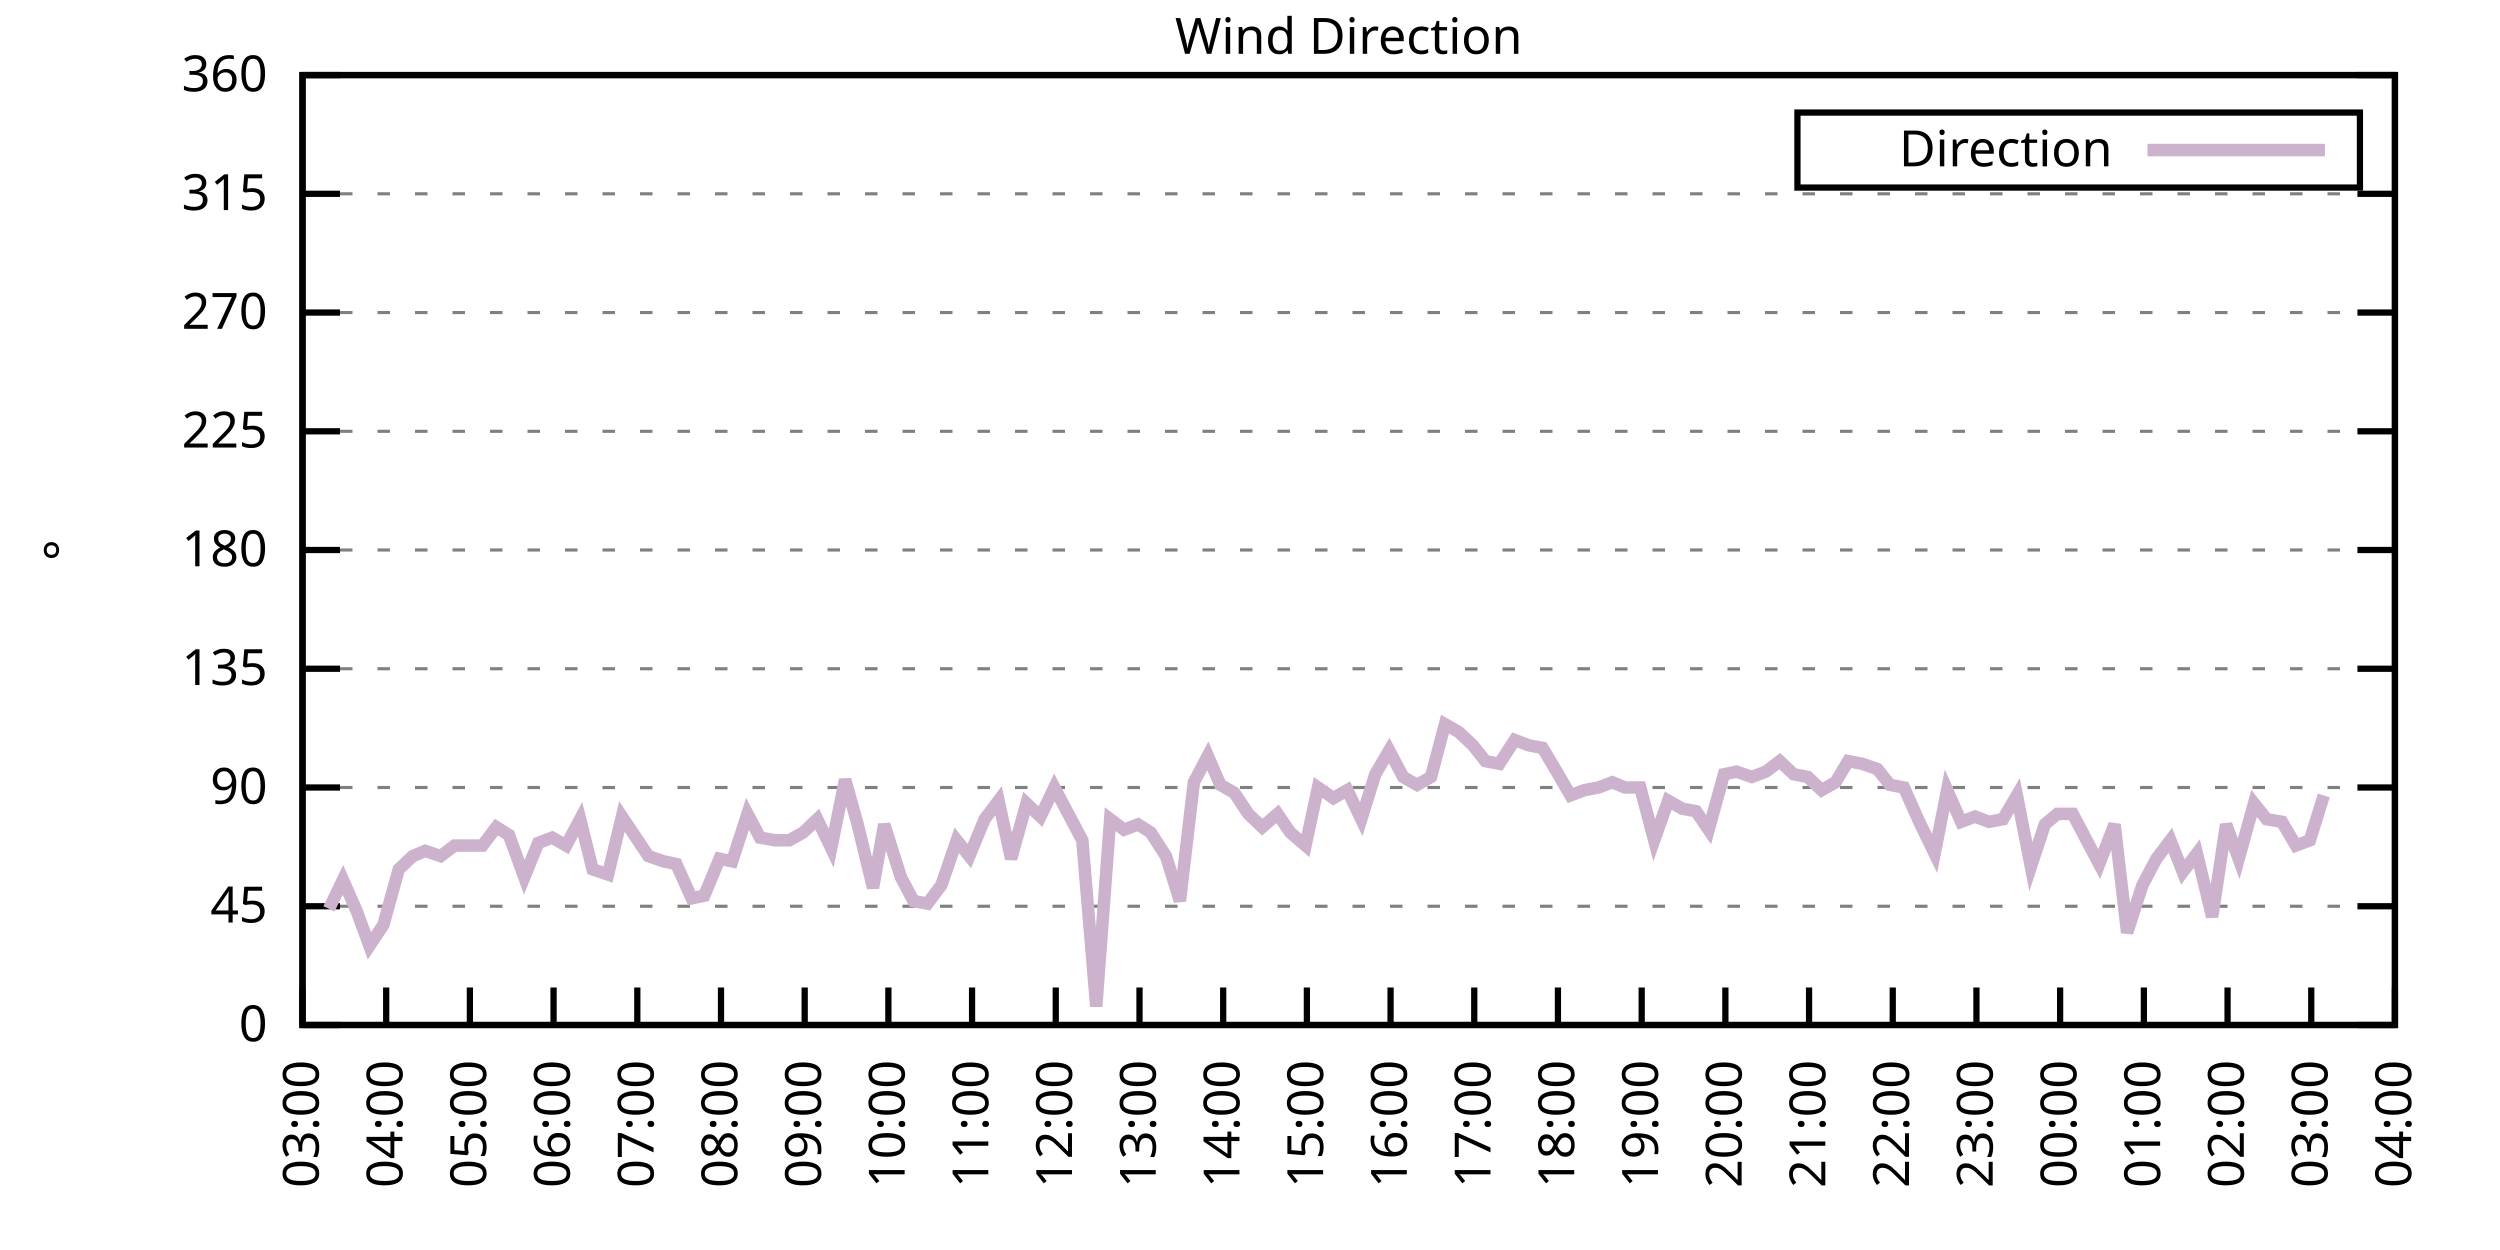
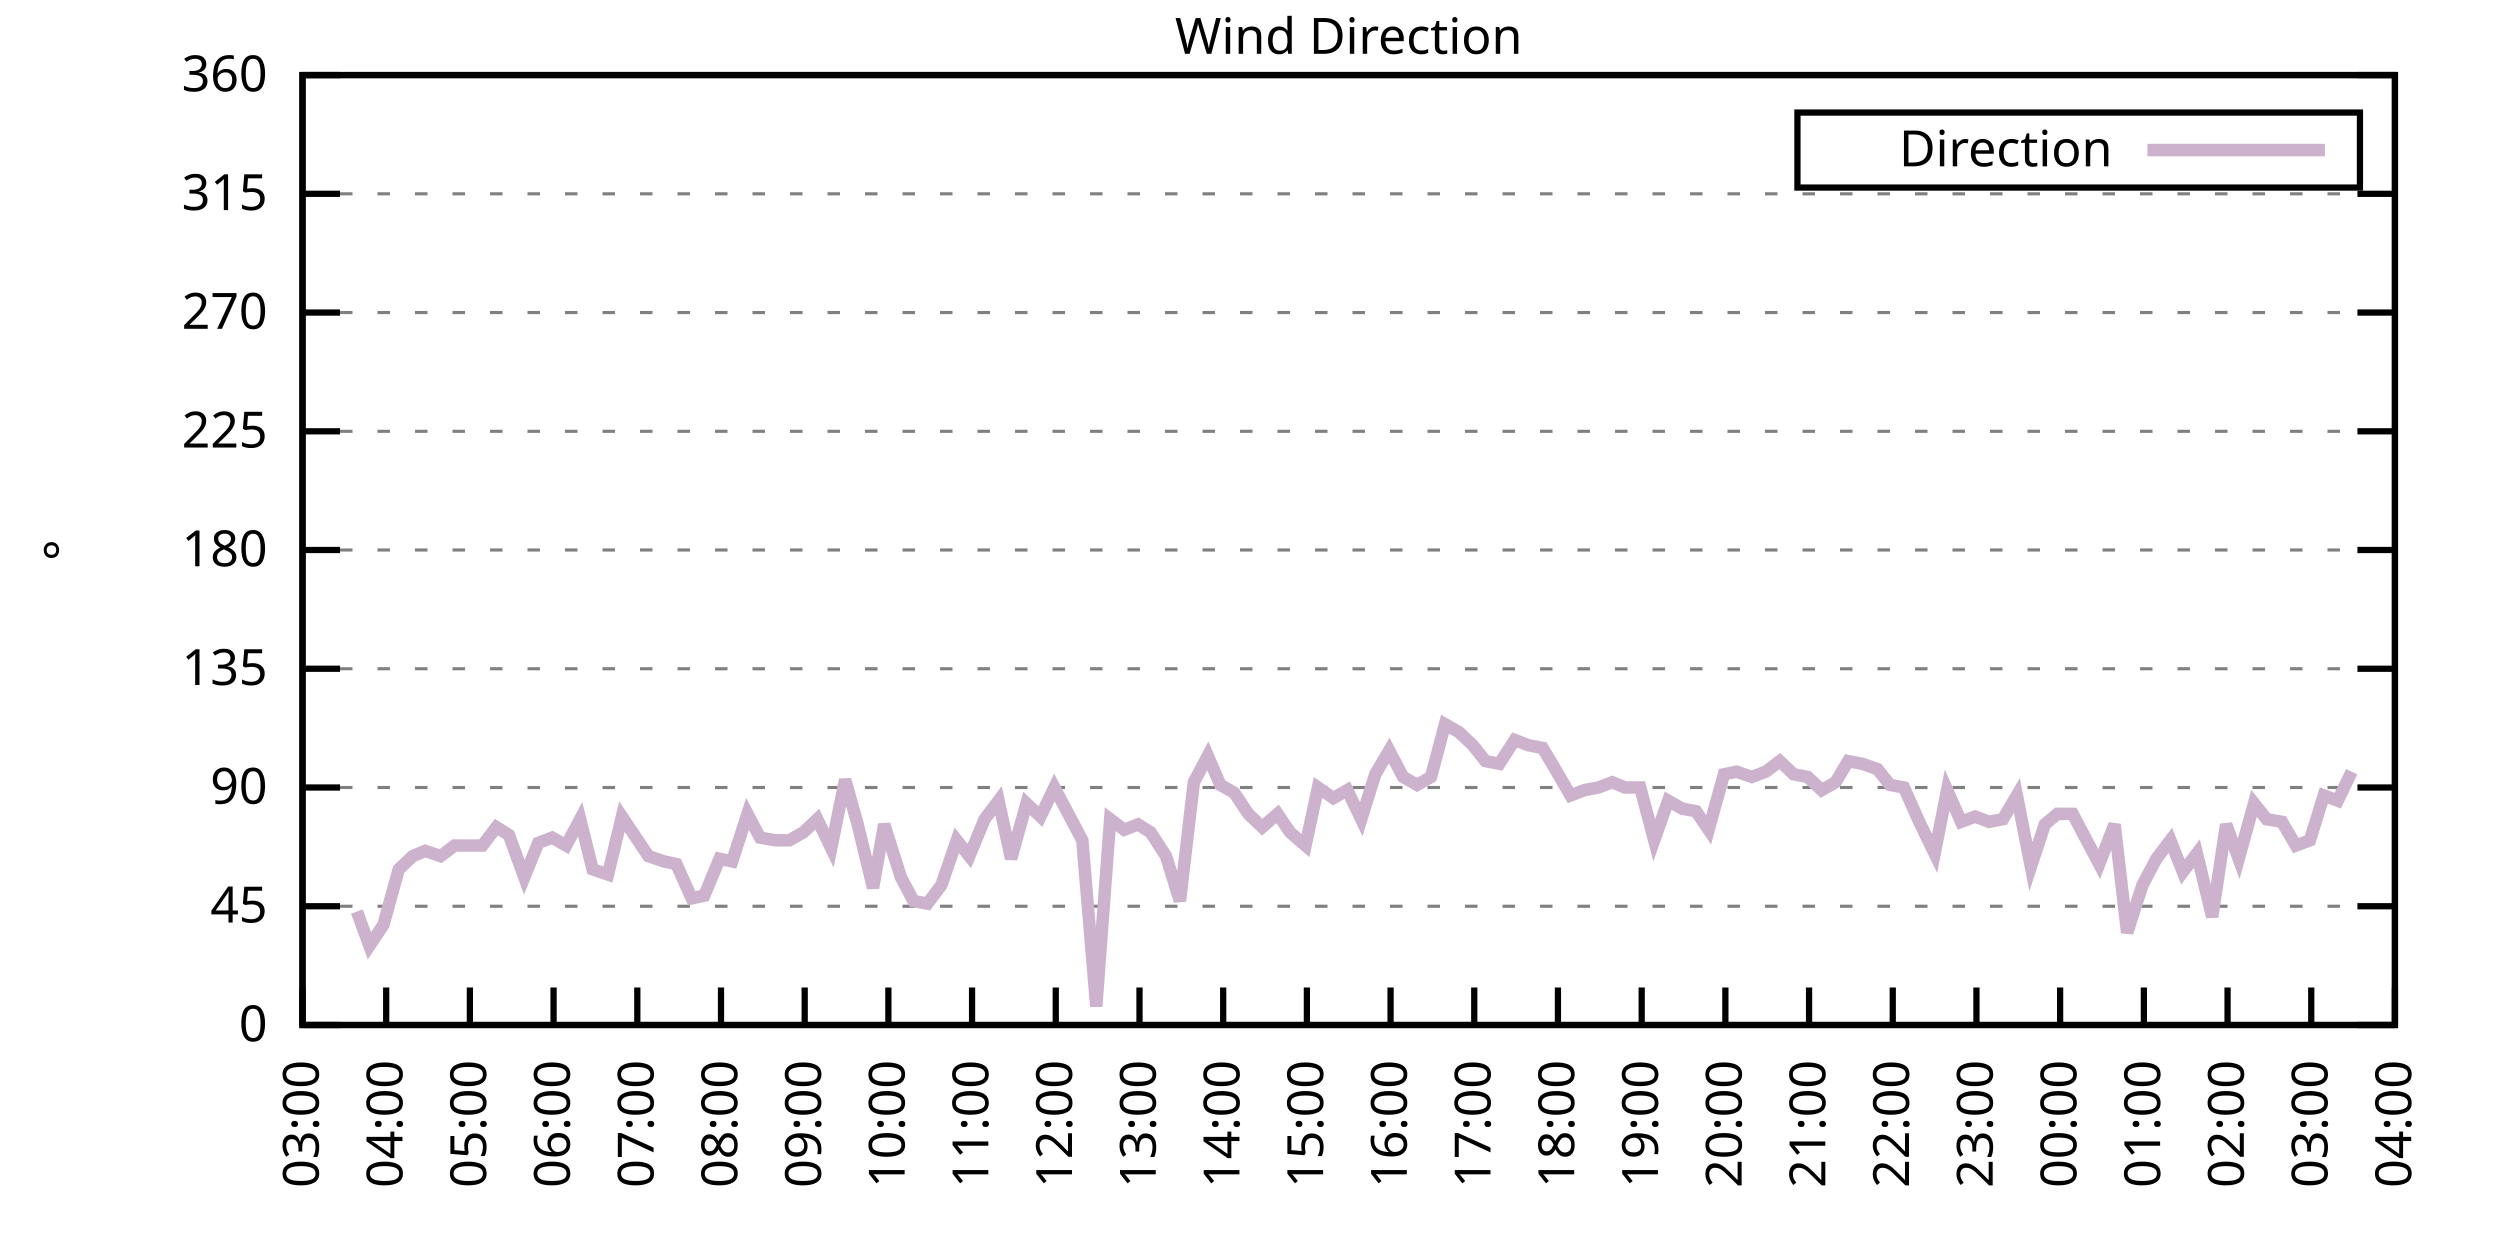
<svg xmlns="http://www.w3.org/2000/svg" xmlns:xlink="http://www.w3.org/1999/xlink" width="400" height="200" viewBox="0 0 400 200">
  <g id="gnuplot_canvas">
    <rect x="0" y="0" width="400" height="200" fill="none" />
    <defs>
      <circle id="gpDot" r="0.5" stroke-width="0.5" stroke="currentColor" />
      <path id="gpPt0" stroke-width="0.333" stroke="currentColor" d="M-1,0 h2 M0,-1 v2" />
      <path id="gpPt1" stroke-width="0.333" stroke="currentColor" d="M-1,-1 L1,1 M1,-1 L-1,1" />
      <path id="gpPt2" stroke-width="0.333" stroke="currentColor" d="M-1,0 L1,0 M0,-1 L0,1 M-1,-1 L1,1 M-1,1 L1,-1" />
      <rect id="gpPt3" stroke-width="0.333" stroke="currentColor" x="-1" y="-1" width="2" height="2" />
      <rect id="gpPt4" stroke-width="0.333" stroke="currentColor" fill="currentColor" x="-1" y="-1" width="2" height="2" />
      <circle id="gpPt5" stroke-width="0.333" stroke="currentColor" cx="0" cy="0" r="1" />
      <use xlink:href="#gpPt5" id="gpPt6" fill="currentColor" stroke="none" />
      <path id="gpPt7" stroke-width="0.333" stroke="currentColor" d="M0,-1.33 L-1.33,0.67 L1.33,0.67 z" />
      <use xlink:href="#gpPt7" id="gpPt8" fill="currentColor" stroke="none" />
      <use xlink:href="#gpPt7" id="gpPt9" stroke="currentColor" transform="rotate(180)" />
      <use xlink:href="#gpPt9" id="gpPt10" fill="currentColor" stroke="none" />
      <use xlink:href="#gpPt3" id="gpPt11" stroke="currentColor" transform="rotate(45)" />
      <use xlink:href="#gpPt11" id="gpPt12" fill="currentColor" stroke="none" />
      <path id="gpPt13" stroke-width="0.333" stroke="currentColor" d="M0,1.330 L1.265,0.411 L0.782,-1.067 L-0.782,-1.076 L-1.265,0.411 z" />
      <use xlink:href="#gpPt13" id="gpPt14" fill="currentColor" stroke="none" />
      <filter id="textbox" filterUnits="objectBoundingBox" x="0" y="0" height="1" width="1">
        <feFlood flood-color="white" flood-opacity="1" result="bgnd" />
        <feComposite in="SourceGraphic" in2="bgnd" operator="atop" />
      </filter>
      <filter id="greybox" filterUnits="objectBoundingBox" x="0" y="0" height="1" width="1">
        <feFlood flood-color="lightgrey" flood-opacity="1" result="grey" />
        <feComposite in="SourceGraphic" in2="grey" operator="atop" />
      </filter>
    </defs>
    <g fill="none" color="white" stroke="currentColor" stroke-width="1.00" stroke-linecap="butt" stroke-linejoin="miter">
</g>
    <g fill="none" color="black" stroke="currentColor" stroke-width="1.00" stroke-linecap="butt" stroke-linejoin="miter">
      <g stroke="none" shape-rendering="crispEdges">
        <polygon fill="rgb(255, 255, 255)" points="48.40,164.00 383.18,164.00 383.18,12.02 48.40,12.02 " />
      </g>
    </g>
    <g fill="none" color="black" stroke="currentColor" stroke-width="1.00" stroke-linecap="butt" stroke-linejoin="miter">
</g>
    <g fill="none" color="black" stroke="black" stroke-width="0.50" stroke-linecap="butt" stroke-linejoin="miter">
</g>
    <g fill="none" color="gray" stroke="currentColor" stroke-width="0.50" stroke-linecap="butt" stroke-linejoin="miter">
      <path stroke="gray" stroke-dasharray="2,4" class="gridline" d="M48.40,164.00 L383.19,164.00  " />
    </g>
    <g fill="none" color="gray" stroke="gray" stroke-width="1.00" stroke-linecap="butt" stroke-linejoin="miter">
</g>
    <g fill="none" color="black" stroke="currentColor" stroke-width="1.00" stroke-linecap="butt" stroke-linejoin="miter">
      <path stroke="black" d="M48.40,164.00 L54.40,164.00 M383.19,164.00 L377.19,164.00  " />
      <g transform="translate(42.80,166.60)" stroke="none" fill="black" font-family="Sans" font-size="8.00" text-anchor="end">
        <text>
          <tspan font-family="Sans"> 0</tspan>
        </text>
      </g>
    </g>
    <g fill="none" color="black" stroke="currentColor" stroke-width="1.00" stroke-linecap="butt" stroke-linejoin="miter">
</g>
    <g fill="none" color="black" stroke="black" stroke-width="0.50" stroke-linecap="butt" stroke-linejoin="miter">
</g>
    <g fill="none" color="gray" stroke="currentColor" stroke-width="0.50" stroke-linecap="butt" stroke-linejoin="miter">
      <path stroke="gray" stroke-dasharray="2,4" class="gridline" d="M48.40,145.00 L383.19,145.00  " />
    </g>
    <g fill="none" color="gray" stroke="gray" stroke-width="1.00" stroke-linecap="butt" stroke-linejoin="miter">
</g>
    <g fill="none" color="black" stroke="currentColor" stroke-width="1.00" stroke-linecap="butt" stroke-linejoin="miter">
      <path stroke="black" d="M48.40,145.00 L54.40,145.00 M383.19,145.00 L377.19,145.00  " />
      <g transform="translate(42.80,147.60)" stroke="none" fill="black" font-family="Sans" font-size="8.00" text-anchor="end">
        <text>
          <tspan font-family="Sans"> 45</tspan>
        </text>
      </g>
    </g>
    <g fill="none" color="black" stroke="currentColor" stroke-width="1.00" stroke-linecap="butt" stroke-linejoin="miter">
</g>
    <g fill="none" color="black" stroke="black" stroke-width="0.50" stroke-linecap="butt" stroke-linejoin="miter">
</g>
    <g fill="none" color="gray" stroke="currentColor" stroke-width="0.50" stroke-linecap="butt" stroke-linejoin="miter">
      <path stroke="gray" stroke-dasharray="2,4" class="gridline" d="M48.40,126.00 L383.19,126.00  " />
    </g>
    <g fill="none" color="gray" stroke="gray" stroke-width="1.00" stroke-linecap="butt" stroke-linejoin="miter">
</g>
    <g fill="none" color="black" stroke="currentColor" stroke-width="1.00" stroke-linecap="butt" stroke-linejoin="miter">
      <path stroke="black" d="M48.40,126.00 L54.40,126.00 M383.19,126.00 L377.19,126.00  " />
      <g transform="translate(42.80,128.60)" stroke="none" fill="black" font-family="Sans" font-size="8.00" text-anchor="end">
        <text>
          <tspan font-family="Sans"> 90</tspan>
        </text>
      </g>
    </g>
    <g fill="none" color="black" stroke="currentColor" stroke-width="1.00" stroke-linecap="butt" stroke-linejoin="miter">
</g>
    <g fill="none" color="black" stroke="black" stroke-width="0.50" stroke-linecap="butt" stroke-linejoin="miter">
</g>
    <g fill="none" color="gray" stroke="currentColor" stroke-width="0.50" stroke-linecap="butt" stroke-linejoin="miter">
      <path stroke="gray" stroke-dasharray="2,4" class="gridline" d="M48.40,107.00 L383.19,107.00  " />
    </g>
    <g fill="none" color="gray" stroke="gray" stroke-width="1.00" stroke-linecap="butt" stroke-linejoin="miter">
</g>
    <g fill="none" color="black" stroke="currentColor" stroke-width="1.00" stroke-linecap="butt" stroke-linejoin="miter">
      <path stroke="black" d="M48.40,107.00 L54.40,107.00 M383.19,107.00 L377.19,107.00  " />
      <g transform="translate(42.80,109.60)" stroke="none" fill="black" font-family="Sans" font-size="8.00" text-anchor="end">
        <text>
          <tspan font-family="Sans"> 135</tspan>
        </text>
      </g>
    </g>
    <g fill="none" color="black" stroke="currentColor" stroke-width="1.00" stroke-linecap="butt" stroke-linejoin="miter">
</g>
    <g fill="none" color="black" stroke="black" stroke-width="0.50" stroke-linecap="butt" stroke-linejoin="miter">
</g>
    <g fill="none" color="gray" stroke="currentColor" stroke-width="0.50" stroke-linecap="butt" stroke-linejoin="miter">
      <path stroke="gray" stroke-dasharray="2,4" class="gridline" d="M48.40,88.00 L383.19,88.00  " />
    </g>
    <g fill="none" color="gray" stroke="gray" stroke-width="1.00" stroke-linecap="butt" stroke-linejoin="miter">
</g>
    <g fill="none" color="black" stroke="currentColor" stroke-width="1.00" stroke-linecap="butt" stroke-linejoin="miter">
      <path stroke="black" d="M48.40,88.00 L54.40,88.00 M383.19,88.00 L377.19,88.00  " />
      <g transform="translate(42.80,90.60)" stroke="none" fill="black" font-family="Sans" font-size="8.00" text-anchor="end">
        <text>
          <tspan font-family="Sans"> 180</tspan>
        </text>
      </g>
    </g>
    <g fill="none" color="black" stroke="currentColor" stroke-width="1.00" stroke-linecap="butt" stroke-linejoin="miter">
</g>
    <g fill="none" color="black" stroke="black" stroke-width="0.50" stroke-linecap="butt" stroke-linejoin="miter">
</g>
    <g fill="none" color="gray" stroke="currentColor" stroke-width="0.50" stroke-linecap="butt" stroke-linejoin="miter">
      <path stroke="gray" stroke-dasharray="2,4" class="gridline" d="M48.40,69.01 L383.19,69.01  " />
    </g>
    <g fill="none" color="gray" stroke="gray" stroke-width="1.00" stroke-linecap="butt" stroke-linejoin="miter">
</g>
    <g fill="none" color="black" stroke="currentColor" stroke-width="1.00" stroke-linecap="butt" stroke-linejoin="miter">
      <path stroke="black" d="M48.40,69.01 L54.40,69.01 M383.19,69.01 L377.19,69.01  " />
      <g transform="translate(42.80,71.61)" stroke="none" fill="black" font-family="Sans" font-size="8.00" text-anchor="end">
        <text>
          <tspan font-family="Sans"> 225</tspan>
        </text>
      </g>
    </g>
    <g fill="none" color="black" stroke="currentColor" stroke-width="1.00" stroke-linecap="butt" stroke-linejoin="miter">
</g>
    <g fill="none" color="black" stroke="black" stroke-width="0.50" stroke-linecap="butt" stroke-linejoin="miter">
</g>
    <g fill="none" color="gray" stroke="currentColor" stroke-width="0.50" stroke-linecap="butt" stroke-linejoin="miter">
      <path stroke="gray" stroke-dasharray="2,4" class="gridline" d="M48.40,50.01 L383.19,50.01  " />
    </g>
    <g fill="none" color="gray" stroke="gray" stroke-width="1.00" stroke-linecap="butt" stroke-linejoin="miter">
</g>
    <g fill="none" color="black" stroke="currentColor" stroke-width="1.00" stroke-linecap="butt" stroke-linejoin="miter">
      <path stroke="black" d="M48.40,50.01 L54.40,50.01 M383.19,50.01 L377.19,50.01  " />
      <g transform="translate(42.80,52.61)" stroke="none" fill="black" font-family="Sans" font-size="8.00" text-anchor="end">
        <text>
          <tspan font-family="Sans"> 270</tspan>
        </text>
      </g>
    </g>
    <g fill="none" color="black" stroke="currentColor" stroke-width="1.00" stroke-linecap="butt" stroke-linejoin="miter">
</g>
    <g fill="none" color="black" stroke="black" stroke-width="0.50" stroke-linecap="butt" stroke-linejoin="miter">
</g>
    <g fill="none" color="gray" stroke="currentColor" stroke-width="0.50" stroke-linecap="butt" stroke-linejoin="miter">
      <path stroke="gray" stroke-dasharray="2,4" class="gridline" d="M48.40,31.01 L383.19,31.01  " />
    </g>
    <g fill="none" color="gray" stroke="gray" stroke-width="1.00" stroke-linecap="butt" stroke-linejoin="miter">
</g>
    <g fill="none" color="black" stroke="currentColor" stroke-width="1.00" stroke-linecap="butt" stroke-linejoin="miter">
      <path stroke="black" d="M48.40,31.01 L54.40,31.01 M383.19,31.01 L377.19,31.01  " />
      <g transform="translate(42.80,33.61)" stroke="none" fill="black" font-family="Sans" font-size="8.00" text-anchor="end">
        <text>
          <tspan font-family="Sans"> 315</tspan>
        </text>
      </g>
    </g>
    <g fill="none" color="black" stroke="currentColor" stroke-width="1.00" stroke-linecap="butt" stroke-linejoin="miter">
</g>
    <g fill="none" color="black" stroke="black" stroke-width="0.50" stroke-linecap="butt" stroke-linejoin="miter">
</g>
    <g fill="none" color="gray" stroke="currentColor" stroke-width="0.50" stroke-linecap="butt" stroke-linejoin="miter">
      <path stroke="gray" stroke-dasharray="2,4" class="gridline" d="M48.40,12.01 L383.19,12.01  " />
    </g>
    <g fill="none" color="gray" stroke="gray" stroke-width="1.00" stroke-linecap="butt" stroke-linejoin="miter">
</g>
    <g fill="none" color="black" stroke="currentColor" stroke-width="1.00" stroke-linecap="butt" stroke-linejoin="miter">
      <path stroke="black" d="M48.40,12.01 L54.40,12.01 M383.19,12.01 L377.19,12.01  " />
      <g transform="translate(42.80,14.61)" stroke="none" fill="black" font-family="Sans" font-size="8.00" text-anchor="end">
        <text>
          <tspan font-family="Sans"> 360</tspan>
        </text>
      </g>
    </g>
    <g fill="none" color="black" stroke="currentColor" stroke-width="1.00" stroke-linecap="butt" stroke-linejoin="miter">
      <path stroke="black" d="M48.40,164.00 L48.40,158.00  " />
      <g transform="translate(51.00,169.60) rotate(270.00)" stroke="none" fill="black" font-family="Sans" font-size="8.00" text-anchor="end">
        <text>
          <tspan font-family="Sans">03:00</tspan>
        </text>
      </g>
    </g>
    <g fill="none" color="black" stroke="currentColor" stroke-width="1.00" stroke-linecap="butt" stroke-linejoin="miter">
      <path stroke="black" d="M61.79,164.00 L61.79,158.00  " />
      <g transform="translate(64.39,169.60) rotate(270.00)" stroke="none" fill="black" font-family="Sans" font-size="8.00" text-anchor="end">
        <text>
          <tspan font-family="Sans">04:00</tspan>
        </text>
      </g>
    </g>
    <g fill="none" color="black" stroke="currentColor" stroke-width="1.00" stroke-linecap="butt" stroke-linejoin="miter">
      <path stroke="black" d="M75.18,164.00 L75.18,158.00  " />
      <g transform="translate(77.78,169.60) rotate(270.00)" stroke="none" fill="black" font-family="Sans" font-size="8.00" text-anchor="end">
        <text>
          <tspan font-family="Sans">05:00</tspan>
        </text>
      </g>
    </g>
    <g fill="none" color="black" stroke="currentColor" stroke-width="1.00" stroke-linecap="butt" stroke-linejoin="miter">
      <path stroke="black" d="M88.57,164.00 L88.57,158.00  " />
      <g transform="translate(91.17,169.60) rotate(270.00)" stroke="none" fill="black" font-family="Sans" font-size="8.00" text-anchor="end">
        <text>
          <tspan font-family="Sans">06:00</tspan>
        </text>
      </g>
    </g>
    <g fill="none" color="black" stroke="currentColor" stroke-width="1.00" stroke-linecap="butt" stroke-linejoin="miter">
      <path stroke="black" d="M101.97,164.00 L101.97,158.00  " />
      <g transform="translate(104.57,169.60) rotate(270.00)" stroke="none" fill="black" font-family="Sans" font-size="8.00" text-anchor="end">
        <text>
          <tspan font-family="Sans">07:00</tspan>
        </text>
      </g>
    </g>
    <g fill="none" color="black" stroke="currentColor" stroke-width="1.00" stroke-linecap="butt" stroke-linejoin="miter">
      <path stroke="black" d="M115.36,164.00 L115.36,158.00  " />
      <g transform="translate(117.96,169.60) rotate(270.00)" stroke="none" fill="black" font-family="Sans" font-size="8.00" text-anchor="end">
        <text>
          <tspan font-family="Sans">08:00</tspan>
        </text>
      </g>
    </g>
    <g fill="none" color="black" stroke="currentColor" stroke-width="1.00" stroke-linecap="butt" stroke-linejoin="miter">
      <path stroke="black" d="M128.75,164.00 L128.75,158.00  " />
      <g transform="translate(131.35,169.60) rotate(270.00)" stroke="none" fill="black" font-family="Sans" font-size="8.00" text-anchor="end">
        <text>
          <tspan font-family="Sans">09:00</tspan>
        </text>
      </g>
    </g>
    <g fill="none" color="black" stroke="currentColor" stroke-width="1.00" stroke-linecap="butt" stroke-linejoin="miter">
      <path stroke="black" d="M142.14,164.00 L142.14,158.00  " />
      <g transform="translate(144.74,169.60) rotate(270.00)" stroke="none" fill="black" font-family="Sans" font-size="8.00" text-anchor="end">
        <text>
          <tspan font-family="Sans">10:00</tspan>
        </text>
      </g>
    </g>
    <g fill="none" color="black" stroke="currentColor" stroke-width="1.00" stroke-linecap="butt" stroke-linejoin="miter">
      <path stroke="black" d="M155.53,164.00 L155.53,158.00  " />
      <g transform="translate(158.13,169.60) rotate(270.00)" stroke="none" fill="black" font-family="Sans" font-size="8.00" text-anchor="end">
        <text>
          <tspan font-family="Sans">11:00</tspan>
        </text>
      </g>
    </g>
    <g fill="none" color="black" stroke="currentColor" stroke-width="1.00" stroke-linecap="butt" stroke-linejoin="miter">
      <path stroke="black" d="M168.92,164.00 L168.92,158.00  " />
      <g transform="translate(171.52,169.60) rotate(270.00)" stroke="none" fill="black" font-family="Sans" font-size="8.00" text-anchor="end">
        <text>
          <tspan font-family="Sans">12:00</tspan>
        </text>
      </g>
    </g>
    <g fill="none" color="black" stroke="currentColor" stroke-width="1.00" stroke-linecap="butt" stroke-linejoin="miter">
      <path stroke="black" d="M182.32,164.00 L182.32,158.00  " />
      <g transform="translate(184.92,169.60) rotate(270.00)" stroke="none" fill="black" font-family="Sans" font-size="8.00" text-anchor="end">
        <text>
          <tspan font-family="Sans">13:00</tspan>
        </text>
      </g>
    </g>
    <g fill="none" color="black" stroke="currentColor" stroke-width="1.00" stroke-linecap="butt" stroke-linejoin="miter">
      <path stroke="black" d="M195.71,164.00 L195.71,158.00  " />
      <g transform="translate(198.31,169.60) rotate(270.00)" stroke="none" fill="black" font-family="Sans" font-size="8.00" text-anchor="end">
        <text>
          <tspan font-family="Sans">14:00</tspan>
        </text>
      </g>
    </g>
    <g fill="none" color="black" stroke="currentColor" stroke-width="1.00" stroke-linecap="butt" stroke-linejoin="miter">
      <path stroke="black" d="M209.10,164.00 L209.10,158.00  " />
      <g transform="translate(211.70,169.60) rotate(270.00)" stroke="none" fill="black" font-family="Sans" font-size="8.00" text-anchor="end">
        <text>
          <tspan font-family="Sans">15:00</tspan>
        </text>
      </g>
    </g>
    <g fill="none" color="black" stroke="currentColor" stroke-width="1.00" stroke-linecap="butt" stroke-linejoin="miter">
      <path stroke="black" d="M222.49,164.00 L222.49,158.00  " />
      <g transform="translate(225.09,169.60) rotate(270.00)" stroke="none" fill="black" font-family="Sans" font-size="8.00" text-anchor="end">
        <text>
          <tspan font-family="Sans">16:00</tspan>
        </text>
      </g>
    </g>
    <g fill="none" color="black" stroke="currentColor" stroke-width="1.00" stroke-linecap="butt" stroke-linejoin="miter">
      <path stroke="black" d="M235.88,164.00 L235.88,158.00  " />
      <g transform="translate(238.48,169.60) rotate(270.00)" stroke="none" fill="black" font-family="Sans" font-size="8.00" text-anchor="end">
        <text>
          <tspan font-family="Sans">17:00</tspan>
        </text>
      </g>
    </g>
    <g fill="none" color="black" stroke="currentColor" stroke-width="1.00" stroke-linecap="butt" stroke-linejoin="miter">
      <path stroke="black" d="M249.27,164.00 L249.27,158.00  " />
      <g transform="translate(251.87,169.60) rotate(270.00)" stroke="none" fill="black" font-family="Sans" font-size="8.00" text-anchor="end">
        <text>
          <tspan font-family="Sans">18:00</tspan>
        </text>
      </g>
    </g>
    <g fill="none" color="black" stroke="currentColor" stroke-width="1.00" stroke-linecap="butt" stroke-linejoin="miter">
      <path stroke="black" d="M262.67,164.00 L262.67,158.00  " />
      <g transform="translate(265.27,169.60) rotate(270.00)" stroke="none" fill="black" font-family="Sans" font-size="8.00" text-anchor="end">
        <text>
          <tspan font-family="Sans">19:00</tspan>
        </text>
      </g>
    </g>
    <g fill="none" color="black" stroke="currentColor" stroke-width="1.00" stroke-linecap="butt" stroke-linejoin="miter">
      <path stroke="black" d="M276.06,164.00 L276.06,158.00  " />
      <g transform="translate(278.66,169.60) rotate(270.00)" stroke="none" fill="black" font-family="Sans" font-size="8.00" text-anchor="end">
        <text>
          <tspan font-family="Sans">20:00</tspan>
        </text>
      </g>
    </g>
    <g fill="none" color="black" stroke="currentColor" stroke-width="1.00" stroke-linecap="butt" stroke-linejoin="miter">
      <path stroke="black" d="M289.45,164.00 L289.45,158.00  " />
      <g transform="translate(292.05,169.60) rotate(270.00)" stroke="none" fill="black" font-family="Sans" font-size="8.00" text-anchor="end">
        <text>
          <tspan font-family="Sans">21:00</tspan>
        </text>
      </g>
    </g>
    <g fill="none" color="black" stroke="currentColor" stroke-width="1.00" stroke-linecap="butt" stroke-linejoin="miter">
      <path stroke="black" d="M302.84,164.00 L302.84,158.00  " />
      <g transform="translate(305.44,169.60) rotate(270.00)" stroke="none" fill="black" font-family="Sans" font-size="8.00" text-anchor="end">
        <text>
          <tspan font-family="Sans">22:00</tspan>
        </text>
      </g>
    </g>
    <g fill="none" color="black" stroke="currentColor" stroke-width="1.00" stroke-linecap="butt" stroke-linejoin="miter">
      <path stroke="black" d="M316.23,164.00 L316.23,158.00  " />
      <g transform="translate(318.83,169.60) rotate(270.00)" stroke="none" fill="black" font-family="Sans" font-size="8.00" text-anchor="end">
        <text>
          <tspan font-family="Sans">23:00</tspan>
        </text>
      </g>
    </g>
    <g fill="none" color="black" stroke="currentColor" stroke-width="1.00" stroke-linecap="butt" stroke-linejoin="miter">
      <path stroke="black" d="M329.62,164.00 L329.62,158.00  " />
      <g transform="translate(332.22,169.60) rotate(270.00)" stroke="none" fill="black" font-family="Sans" font-size="8.00" text-anchor="end">
        <text>
          <tspan font-family="Sans">00:00</tspan>
        </text>
      </g>
    </g>
    <g fill="none" color="black" stroke="currentColor" stroke-width="1.00" stroke-linecap="butt" stroke-linejoin="miter">
      <path stroke="black" d="M343.02,164.00 L343.02,158.00  " />
      <g transform="translate(345.62,169.60) rotate(270.00)" stroke="none" fill="black" font-family="Sans" font-size="8.00" text-anchor="end">
        <text>
          <tspan font-family="Sans">01:00</tspan>
        </text>
      </g>
    </g>
    <g fill="none" color="black" stroke="currentColor" stroke-width="1.00" stroke-linecap="butt" stroke-linejoin="miter">
      <path stroke="black" d="M356.41,164.00 L356.41,158.00  " />
      <g transform="translate(359.01,169.60) rotate(270.00)" stroke="none" fill="black" font-family="Sans" font-size="8.00" text-anchor="end">
        <text>
          <tspan font-family="Sans">02:00</tspan>
        </text>
      </g>
    </g>
    <g fill="none" color="black" stroke="currentColor" stroke-width="1.00" stroke-linecap="butt" stroke-linejoin="miter">
      <path stroke="black" d="M369.80,164.00 L369.80,158.00  " />
      <g transform="translate(372.40,169.60) rotate(270.00)" stroke="none" fill="black" font-family="Sans" font-size="8.00" text-anchor="end">
        <text>
          <tspan font-family="Sans">03:00</tspan>
        </text>
      </g>
    </g>
    <g fill="none" color="black" stroke="currentColor" stroke-width="1.00" stroke-linecap="butt" stroke-linejoin="miter">
      <path stroke="black" d="M383.19,164.00 L383.19,158.00  " />
      <g transform="translate(385.79,169.60) rotate(270.00)" stroke="none" fill="black" font-family="Sans" font-size="8.00" text-anchor="end">
        <text>
          <tspan font-family="Sans">04:00</tspan>
        </text>
      </g>
    </g>
    <g fill="none" color="black" stroke="currentColor" stroke-width="1.00" stroke-linecap="butt" stroke-linejoin="miter">
</g>
    <g fill="none" color="black" stroke="currentColor" stroke-width="1.00" stroke-linecap="butt" stroke-linejoin="miter">
      <path stroke="black" d="M48.40,12.01 L48.40,164.00 L383.19,164.00 L383.19,12.01 L48.40,12.01 Z  " />
    </g>
    <g fill="none" color="black" stroke="currentColor" stroke-width="1.00" stroke-linecap="butt" stroke-linejoin="miter">
</g>
    <g fill="none" color="black" stroke="currentColor" stroke-width="1.00" stroke-linecap="butt" stroke-linejoin="miter">
      <path stroke="black" d="M287.59,30.01 L287.59,18.01 L377.59,18.01 L377.59,30.01 L287.59,30.01 Z  " />
    </g>
    <g id="Wind_direction_plot_1">
      <g fill="none" color="white" stroke="black" stroke-width="2.00" stroke-linecap="butt" stroke-linejoin="miter">
</g>
      <g fill="none" color="black" stroke="currentColor" stroke-width="2.00" stroke-linecap="butt" stroke-linejoin="miter">
        <g transform="translate(337.99,26.61)" stroke="none" fill="black" font-family="Sans" font-size="8.00" text-anchor="end">
          <text>
            <tspan font-family="Sans">Direction</tspan>
          </text>
        </g>
      </g>
      <g fill="none" color="black" stroke="currentColor" stroke-width="2.00" stroke-linecap="butt" stroke-linejoin="miter">
-         <path stroke="rgb(204, 178, 204)" d="M343.59,24.01 L371.99,24.01 M52.64,145.42 L54.87,140.78 L57.10,145.85 L59.11,151.33 L61.35,147.96 L63.80,139.09   L66.03,136.98 L68.04,136.14 L70.50,136.98 L72.73,135.29 L77.19,135.29 L79.42,132.34 L81.43,133.60 L83.89,140.36   L86.12,134.87 L88.35,134.02 L90.58,135.29 L92.82,131.07 L94.82,139.09 L97.28,139.93 L99.51,130.65 L103.75,136.98   L106.21,137.82 L108.22,138.25 L110.67,143.73 L112.68,143.31 L115.13,137.40 L117.14,137.82 L119.60,130.22 L121.61,134.02   L124.06,134.45 L126.29,134.45 L128.53,133.18 L130.76,131.07 L132.99,135.71 L135.22,124.74 L137.23,131.91 L139.69,142.05   L141.47,131.91 L144.15,140.36 L146.16,144.16 L148.39,144.58 L150.62,141.62 L153.08,134.45 L155.09,136.98 L157.54,131.07   L159.77,128.11 L161.78,137.40 L164.24,128.54 L166.47,130.65 L168.70,126.00 L170.93,130.22 L173.17,134.45 L175.40,161.04   L177.63,131.07 L179.86,132.76 L182.09,131.91 L184.10,133.18 L186.56,136.98 L188.79,144.16 L191.02,125.16 L193.25,120.94   L195.26,125.58 L197.49,126.85 L199.73,130.22 L201.96,132.34 L204.41,130.22 L206.42,133.18 L208.88,135.29 L210.88,126.00   L213.34,127.69 L215.57,126.42 L217.80,131.07 L220.04,123.89 L222.27,120.09 L224.50,124.31 L226.73,125.58 L228.96,124.31   L231.20,115.87 L233.43,117.14 L235.66,119.25 L237.67,121.78 L239.90,122.20 L242.36,118.40 L244.59,119.25 L246.82,119.67   L248.83,123.05 L251.28,127.27 L253.51,126.42 L255.75,126.00 L257.98,125.16 L259.99,126.00 L262.44,126.00 L264.67,134.45   L266.91,128.11 L269.14,129.38 L271.37,129.80 L273.38,132.76 L275.83,123.89 L277.84,123.47 L280.30,124.31 L282.53,123.47   L284.76,121.78 L286.99,123.89 L289.23,124.31 L291.46,126.42 L293.69,125.16 L295.70,121.78 L297.93,122.20 L300.39,123.05   L302.39,125.58 L304.63,126.00 L307.08,131.49 L309.54,136.56 L311.54,126.42 L313.78,131.49 L316.01,130.65 L318.24,131.49   L320.47,131.07 L322.70,127.27 L324.94,138.67 L327.17,131.91 L329.18,130.22 L331.63,130.22 L335.87,138.25 L338.33,131.91   L340.34,149.22 L342.79,141.62 L345.02,137.40 L347.26,134.45 L349.26,139.51 L351.50,136.56 L353.95,146.69 L356.18,131.91   L358.19,137.40 L360.65,128.54 L362.66,131.07 L365.11,131.49 L367.34,135.29 L369.58,134.45 L371.81,127.27  " />
+         <path stroke="rgb(204, 178, 204)" d="M343.59,24.01 L371.99,24.01 M57.10,145.85 L59.11,151.33 L61.35,147.96 L63.80,139.09 L66.03,136.98 L68.04,136.14   L70.50,136.98 L72.73,135.29 L77.19,135.29 L79.42,132.34 L81.43,133.60 L83.89,140.36 L86.12,134.87 L88.35,134.02   L90.58,135.29 L92.82,131.07 L94.82,139.09 L97.28,139.93 L99.51,130.65 L103.75,136.98 L106.21,137.82 L108.22,138.25   L110.67,143.73 L112.68,143.31 L115.13,137.40 L117.14,137.82 L119.60,130.22 L121.61,134.02 L124.06,134.45 L126.29,134.45   L128.53,133.18 L130.76,131.07 L132.99,135.71 L135.22,124.74 L137.23,131.91 L139.69,142.05 L141.47,131.91 L144.15,140.36   L146.16,144.16 L148.39,144.58 L150.62,141.62 L153.08,134.45 L155.09,136.98 L157.54,131.07 L159.77,128.11 L161.78,137.40   L164.24,128.54 L166.47,130.65 L168.70,126.00 L170.93,130.22 L173.17,134.45 L175.40,161.04 L177.63,131.07 L179.86,132.76   L182.09,131.91 L184.10,133.18 L186.56,136.98 L188.79,144.16 L191.02,125.16 L193.25,120.94 L195.26,125.58 L197.49,126.85   L199.73,130.22 L201.96,132.34 L204.41,130.22 L206.42,133.18 L208.88,135.29 L210.88,126.00 L213.34,127.69 L215.57,126.42   L217.80,131.07 L220.04,123.89 L222.27,120.09 L224.50,124.31 L226.73,125.58 L228.96,124.31 L231.20,115.87 L233.43,117.14   L235.66,119.25 L237.67,121.78 L239.90,122.20 L242.36,118.40 L244.59,119.25 L246.82,119.67 L248.83,123.05 L251.28,127.27   L253.51,126.42 L255.75,126.00 L257.98,125.16 L259.99,126.00 L262.44,126.00 L264.67,134.45 L266.91,128.11 L269.14,129.38   L271.37,129.80 L273.38,132.76 L275.83,123.89 L277.84,123.47 L280.30,124.31 L282.53,123.47 L284.76,121.78 L286.99,123.89   L289.23,124.31 L291.46,126.42 L293.69,125.16 L295.70,121.78 L297.93,122.20 L300.39,123.05 L302.39,125.58 L304.63,126.00   L307.08,131.49 L309.54,136.56 L311.54,126.42 L313.78,131.49 L316.01,130.65 L318.24,131.49 L320.47,131.07 L322.70,127.27   L324.94,138.67 L327.17,131.91 L329.18,130.22 L331.63,130.22 L335.87,138.25 L338.33,131.91 L340.34,149.22 L342.79,141.62   L345.02,137.40 L347.26,134.45 L349.26,139.51 L351.50,136.56 L353.95,146.69 L356.18,131.91 L358.19,137.40 L360.65,128.54   L362.66,131.07 L365.11,131.49 L367.34,135.29 L369.58,134.45 L371.81,127.27 L374.04,128.11 L376.27,123.47  " />
      </g>
    </g>
    <g fill="none" color="black" stroke="currentColor" stroke-width="2.00" stroke-linecap="butt" stroke-linejoin="miter">
</g>
    <g fill="none" color="black" stroke="black" stroke-width="1.00" stroke-linecap="butt" stroke-linejoin="miter">
</g>
    <g fill="none" color="black" stroke="currentColor" stroke-width="1.00" stroke-linecap="butt" stroke-linejoin="miter">
      <path stroke="black" d="M48.40,12.01 L48.40,164.00 L383.19,164.00 L383.19,12.01 L48.40,12.01 Z  " />
      <g transform="translate(12.80,88.01) rotate(270.00)" stroke="none" fill="black" font-family="Sans" font-size="8.00" text-anchor="middle">
        <text>
          <tspan font-family="Sans">°</tspan>
        </text>
      </g>
    </g>
    <g fill="none" color="black" stroke="currentColor" stroke-width="1.00" stroke-linecap="butt" stroke-linejoin="miter">
</g>
    <g fill="none" color="black" stroke="currentColor" stroke-width="1.00" stroke-linecap="butt" stroke-linejoin="miter">
      <g transform="translate(215.79,8.61)" stroke="none" fill="black" font-family="Sans" font-size="8.00" text-anchor="middle">
        <text>
          <tspan font-family="Sans">Wind Direction</tspan>
        </text>
      </g>
    </g>
    <g fill="none" color="black" stroke="currentColor" stroke-width="1.00" stroke-linecap="butt" stroke-linejoin="miter">
</g>
  </g>
</svg>
